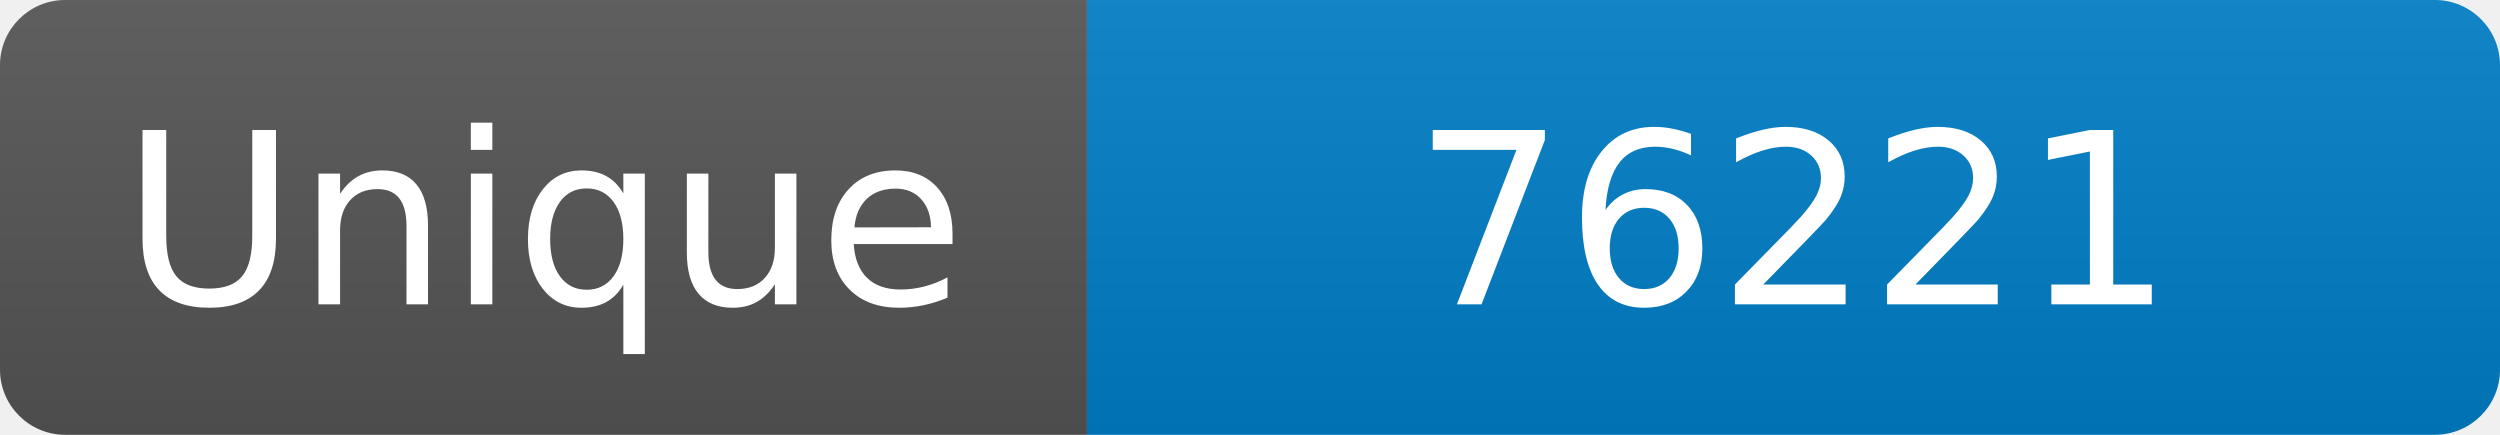
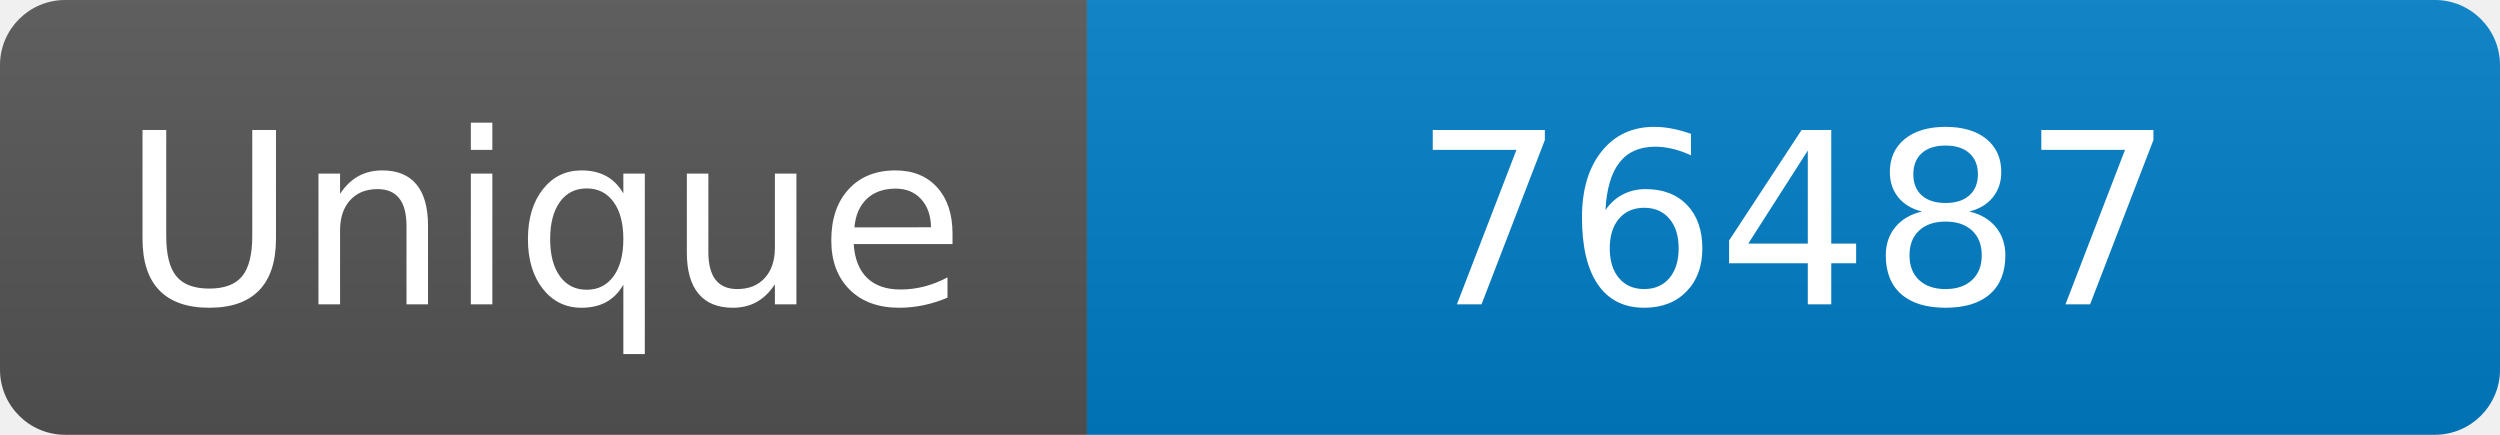
<svg xmlns="http://www.w3.org/2000/svg" width="115" height="20" role="img" aria-label="Maintained?: yes">
  <linearGradient id="s" x2="0" y2="100%">
    <stop offset="0" stop-color="#bbb" stop-opacity=".1" />
    <stop offset="1" stop-opacity=".1" />
  </linearGradient>
  <clipPath id="r">
    <rect width="115" height="20" rx="3" fill="#fff" />
  </clipPath>
  <g clip-path="url(#r)">
    <rect width="50" height="20" fill="#555" />
    <rect x="50" width="160" height="20" fill="#007ec6" />
    <rect width="115" height="20" fill="url(#s)" />
  </g>
  <g fill="#fff" text-anchor="middle" font-family="Verdana,Geneva,DejaVu Sans,sans-serif" font-size="110">
    <text x="250" y="140" transform="scale(.1)" fill="#fff">Unique</text>
-     <text x="825" y="140" transform="scale(.1)" fill="#fff">76221</text>
+     <text x="825" y="140" transform="scale(.1)" fill="#fff">76487</text>
  </g>
</svg>
